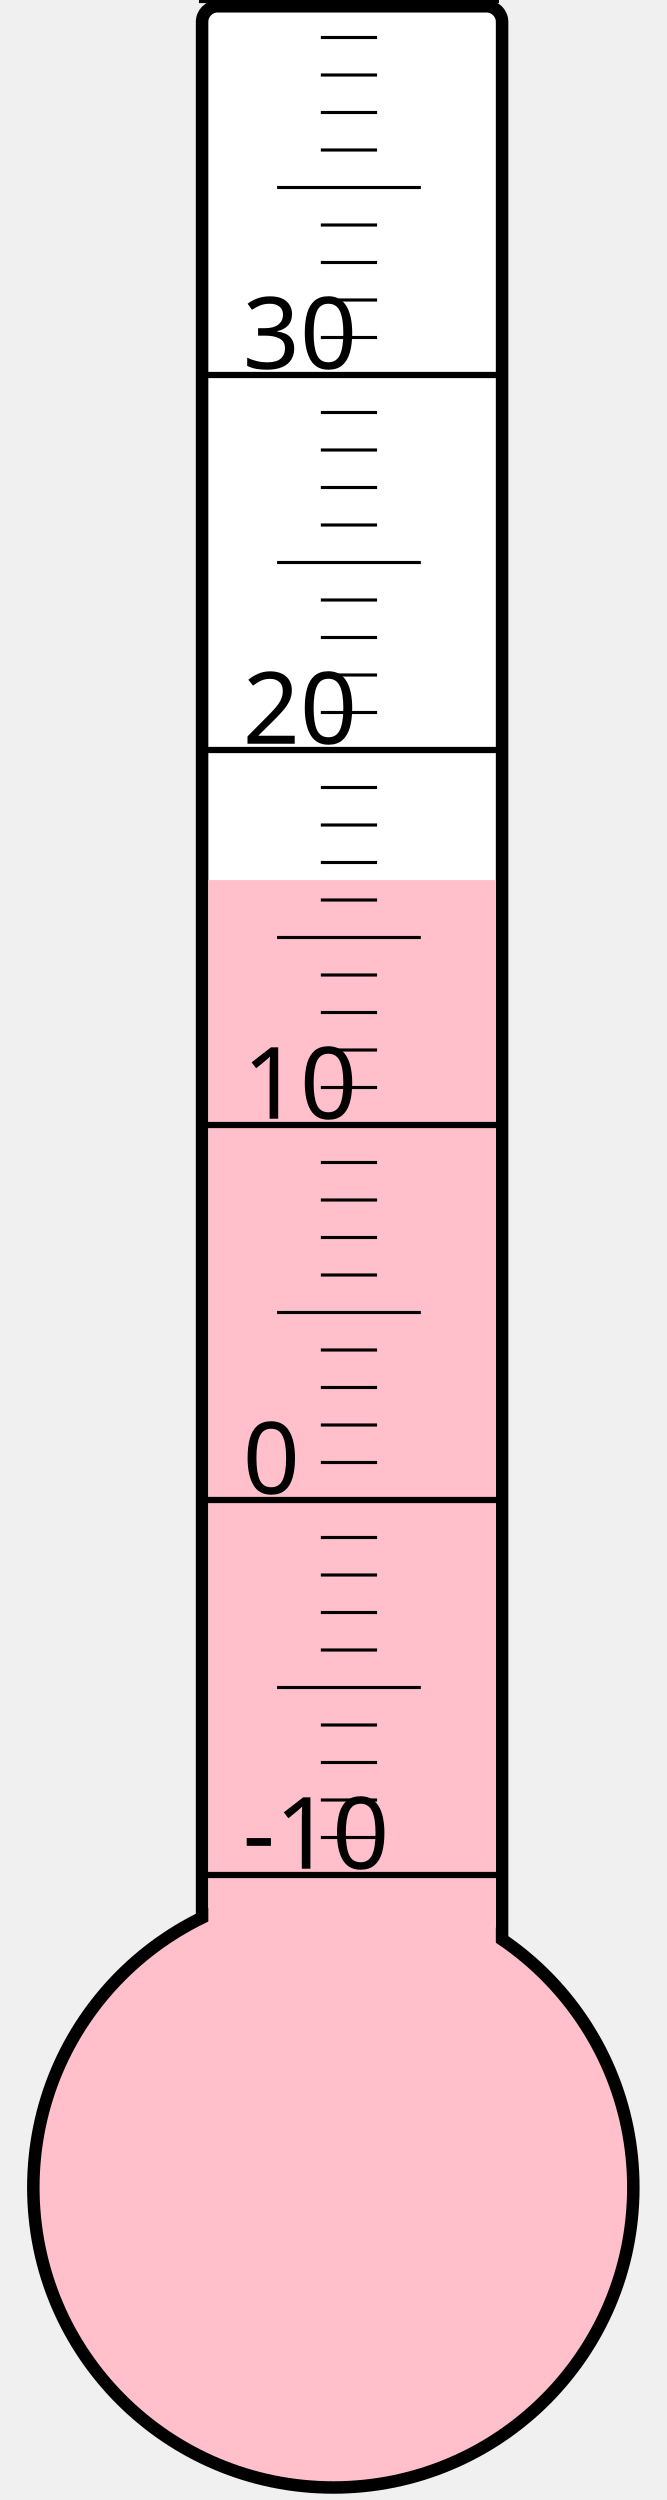
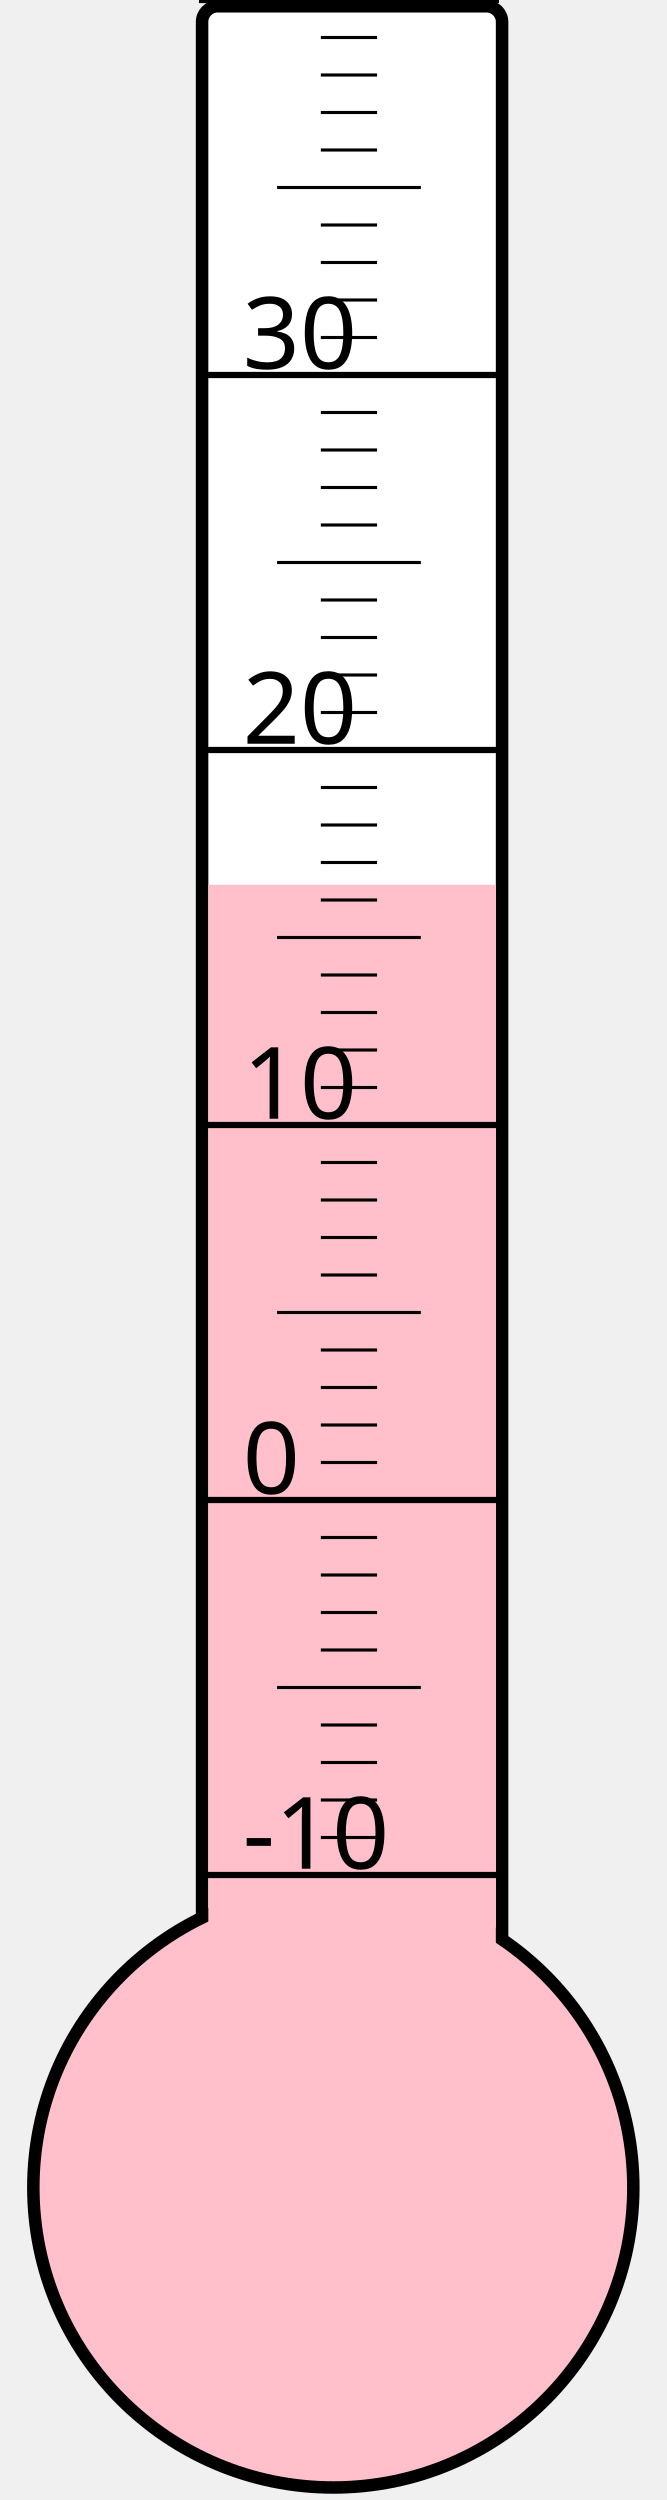
<svg xmlns="http://www.w3.org/2000/svg" width="40px" height="150px" viewBox="0 0 200 800">
  <rect width="200" height="800" x="0" y="0" style="fill: #ffffeb; fill-opacity: 0;" />
  <rect width="96" height="680" x="58" y="2" rx="5" ry="5" style="fill: white; fill-opacity: 1; stroke: black; stroke-width: 4;" />
  <circle cx="100" cy="700" r="96" style="fill: pink; stroke: black; stroke-width: 4;" />
-   <rect width="92" height="418.375" x="60" y="281.625" style="fill: pink; fill-opacity: 1; stroke-width: 0;" />
+   <rect width="92" height="416.875" x="60" y="283.125" style="fill: pink; fill-opacity: 1; stroke-width: 0;" />
  <text x="71" y="598" style="font-family: sans-serif; font-size: 24pt;">-10</text>
  <text x="71" y="478" style="font-family: sans-serif; font-size: 24pt;">0</text>
  <text x="71" y="358" style="font-family: sans-serif; font-size: 24pt;">10</text>
  <text x="71" y="238" style="font-family: sans-serif; font-size: 24pt;">20</text>
  <text x="71" y="118" style="font-family: sans-serif; font-size: 24pt;">30</text>
  <g style="stroke: black;">
    <line x1="57" y1="600" x2="153" y2="600" style="stroke-width: 2;" />
    <line x1="96" y1="588" x2="114" y2="588" style="stroke-width: 1;" />
    <line x1="96" y1="576" x2="114" y2="576" style="stroke-width: 1;" />
    <line x1="96" y1="564" x2="114" y2="564" style="stroke-width: 1;" />
    <line x1="96" y1="552" x2="114" y2="552" style="stroke-width: 1;" />
    <line x1="82" y1="540" x2="128" y2="540" style="stroke-width: 1;" />
    <line x1="96" y1="528" x2="114" y2="528" style="stroke-width: 1;" />
    <line x1="96" y1="516" x2="114" y2="516" style="stroke-width: 1;" />
    <line x1="96" y1="504" x2="114" y2="504" style="stroke-width: 1;" />
    <line x1="96" y1="492" x2="114" y2="492" style="stroke-width: 1;" />
    <line x1="57" y1="480" x2="153" y2="480" style="stroke-width: 2;" />
    <line x1="96" y1="468" x2="114" y2="468" style="stroke-width: 1;" />
    <line x1="96" y1="456" x2="114" y2="456" style="stroke-width: 1;" />
    <line x1="96" y1="444" x2="114" y2="444" style="stroke-width: 1;" />
    <line x1="96" y1="432" x2="114" y2="432" style="stroke-width: 1;" />
    <line x1="82" y1="420" x2="128" y2="420" style="stroke-width: 1;" />
    <line x1="96" y1="408" x2="114" y2="408" style="stroke-width: 1;" />
    <line x1="96" y1="396" x2="114" y2="396" style="stroke-width: 1;" />
    <line x1="96" y1="384" x2="114" y2="384" style="stroke-width: 1;" />
    <line x1="96" y1="372" x2="114" y2="372" style="stroke-width: 1;" />
    <line x1="57" y1="360" x2="153" y2="360" style="stroke-width: 2;" />
    <line x1="96" y1="348" x2="114" y2="348" style="stroke-width: 1;" />
    <line x1="96" y1="336" x2="114" y2="336" style="stroke-width: 1;" />
    <line x1="96" y1="324" x2="114" y2="324" style="stroke-width: 1;" />
    <line x1="96" y1="312" x2="114" y2="312" style="stroke-width: 1;" />
    <line x1="82" y1="300" x2="128" y2="300" style="stroke-width: 1;" />
    <line x1="96" y1="288" x2="114" y2="288" style="stroke-width: 1;" />
    <line x1="96" y1="276" x2="114" y2="276" style="stroke-width: 1;" />
    <line x1="96" y1="264" x2="114" y2="264" style="stroke-width: 1;" />
    <line x1="96" y1="252" x2="114" y2="252" style="stroke-width: 1;" />
    <line x1="57" y1="240" x2="153" y2="240" style="stroke-width: 2;" />
    <line x1="96" y1="228" x2="114" y2="228" style="stroke-width: 1;" />
    <line x1="96" y1="216" x2="114" y2="216" style="stroke-width: 1;" />
    <line x1="96" y1="204" x2="114" y2="204" style="stroke-width: 1;" />
    <line x1="96" y1="192" x2="114" y2="192" style="stroke-width: 1;" />
    <line x1="82" y1="180" x2="128" y2="180" style="stroke-width: 1;" />
    <line x1="96" y1="168" x2="114" y2="168" style="stroke-width: 1;" />
    <line x1="96" y1="156" x2="114" y2="156" style="stroke-width: 1;" />
    <line x1="96" y1="144" x2="114" y2="144" style="stroke-width: 1;" />
    <line x1="96" y1="132" x2="114" y2="132" style="stroke-width: 1;" />
    <line x1="57" y1="120" x2="153" y2="120" style="stroke-width: 2;" />
    <line x1="96" y1="108" x2="114" y2="108" style="stroke-width: 1;" />
    <line x1="96" y1="96" x2="114" y2="96" style="stroke-width: 1;" />
    <line x1="96" y1="84" x2="114" y2="84" style="stroke-width: 1;" />
    <line x1="96" y1="72" x2="114" y2="72" style="stroke-width: 1;" />
    <line x1="82" y1="60" x2="128" y2="60" style="stroke-width: 1;" />
    <line x1="96" y1="48" x2="114" y2="48" style="stroke-width: 1;" />
    <line x1="96" y1="36" x2="114" y2="36" style="stroke-width: 1;" />
    <line x1="96" y1="24" x2="114" y2="24" style="stroke-width: 1;" />
    <line x1="96" y1="12" x2="114" y2="12" style="stroke-width: 1;" />
    <line x1="57" y1="0" x2="153" y2="0" style="stroke-width: 2;" />
  </g>
</svg>
